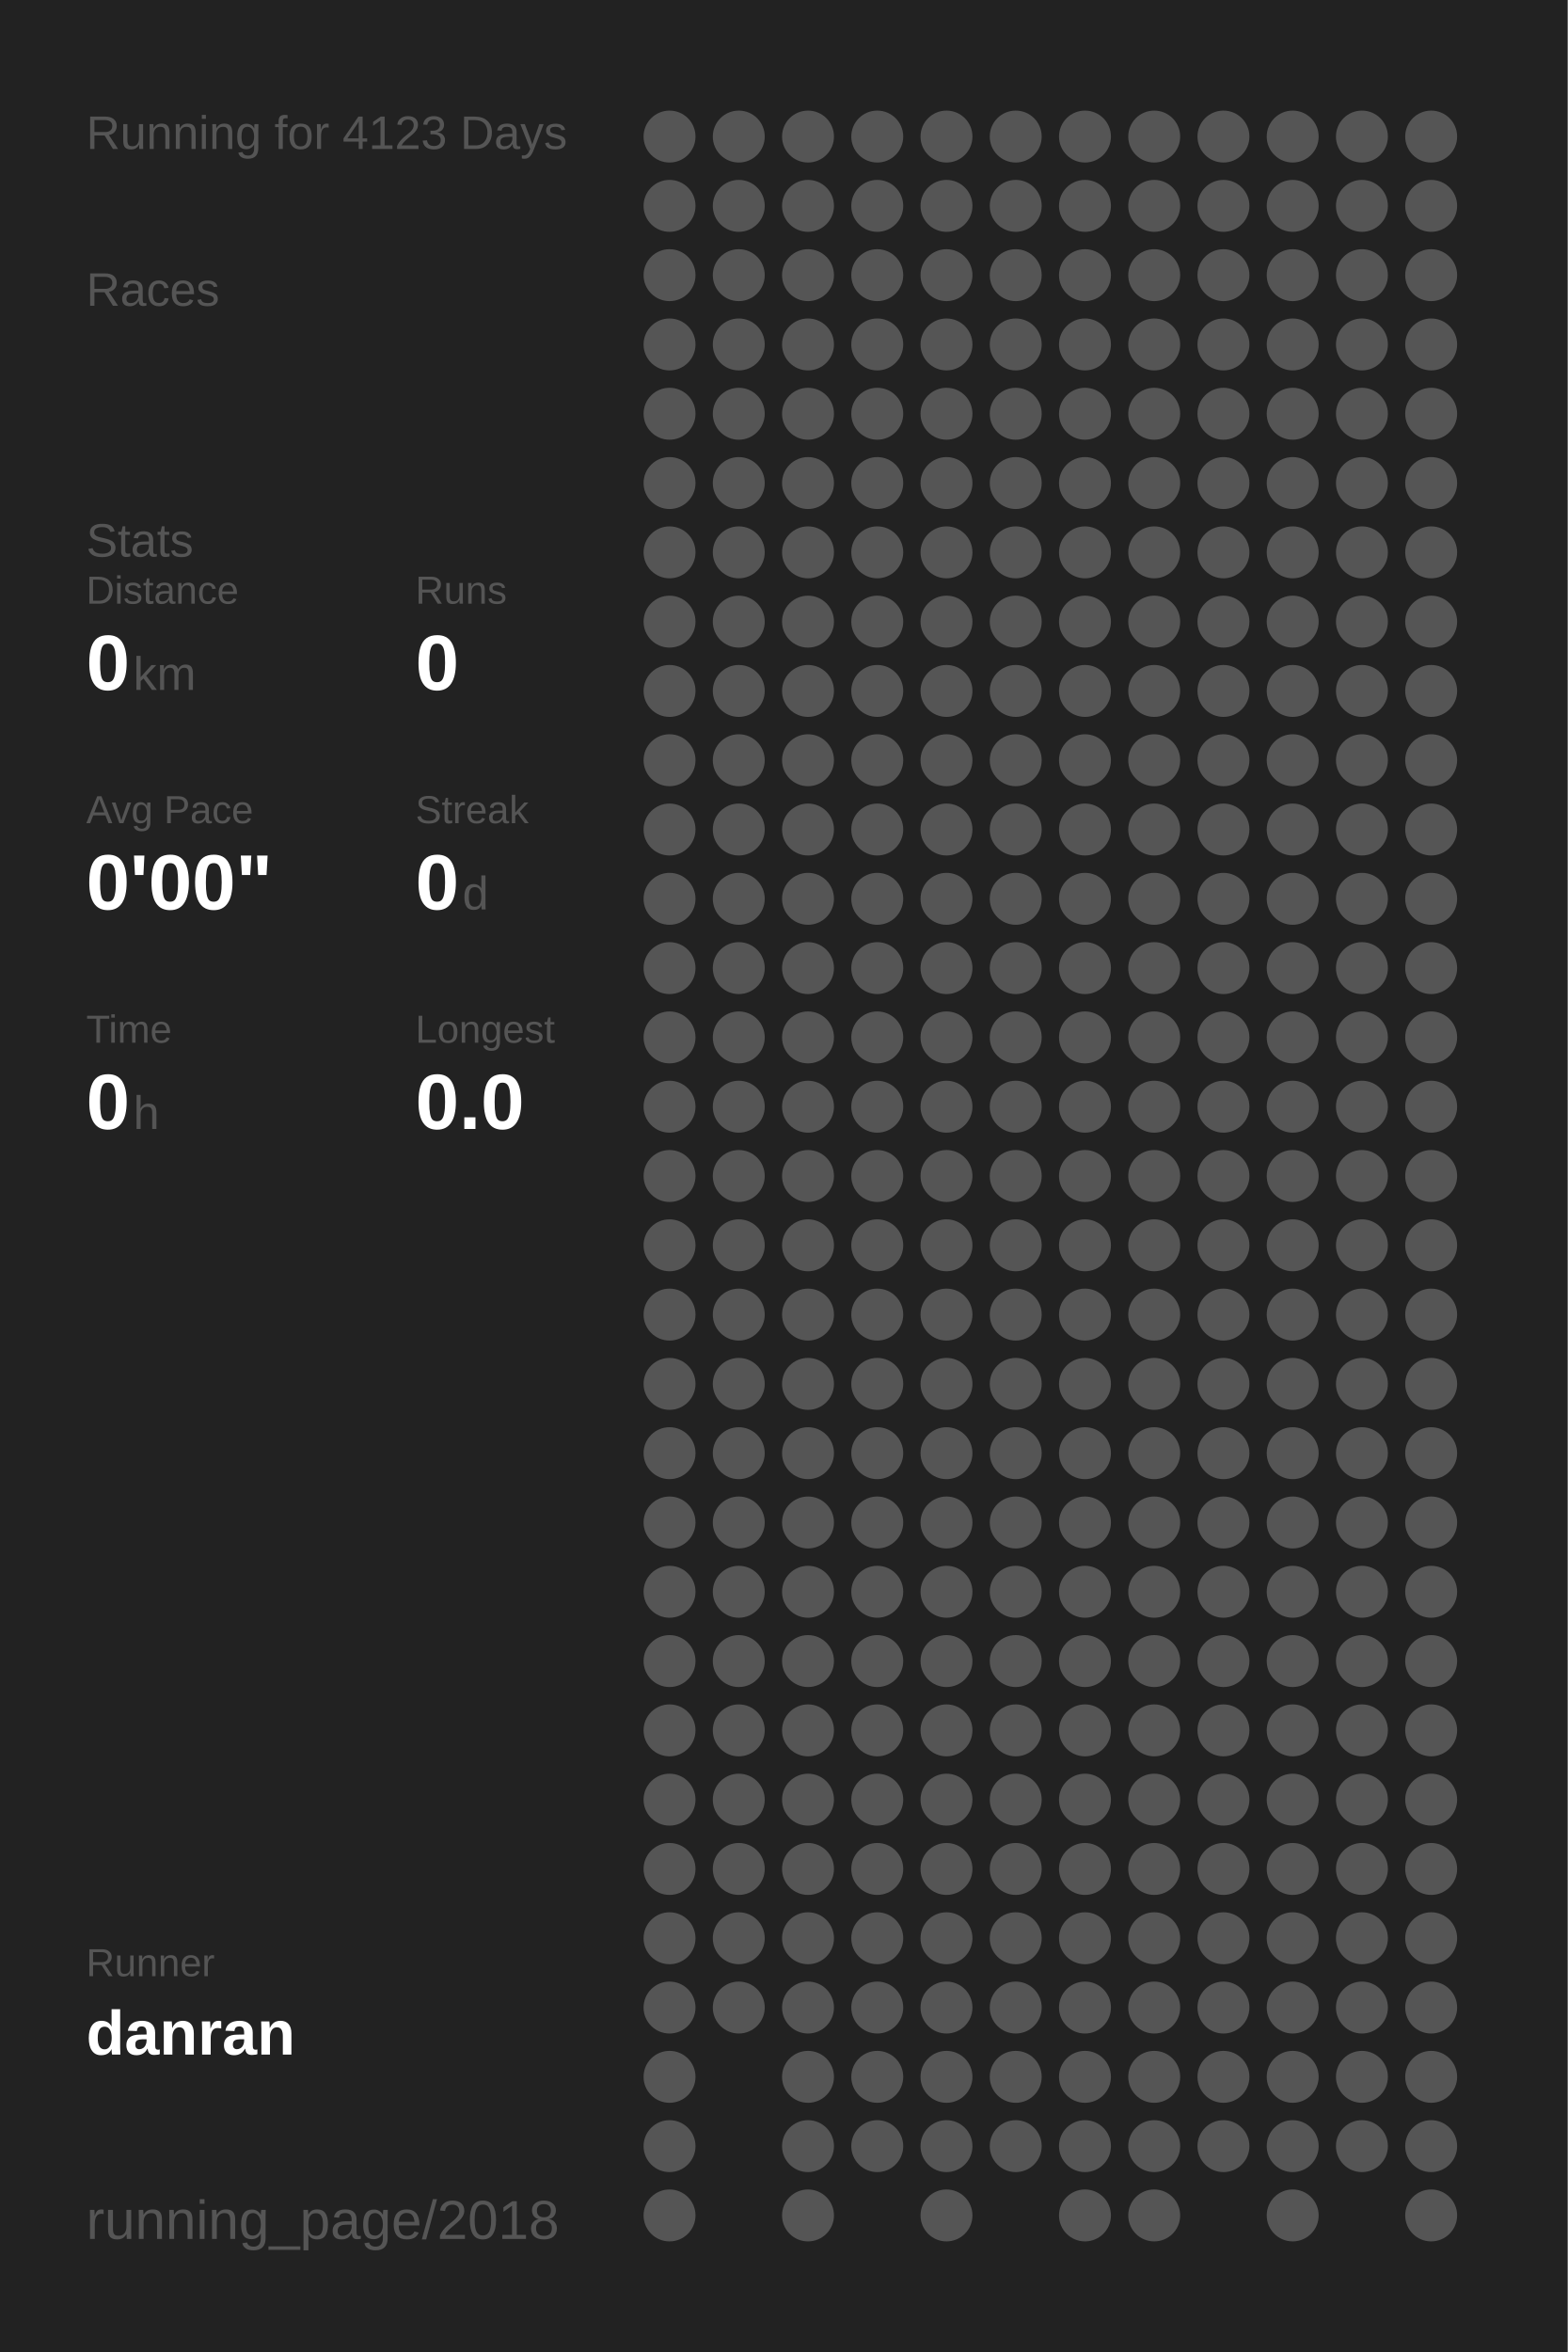
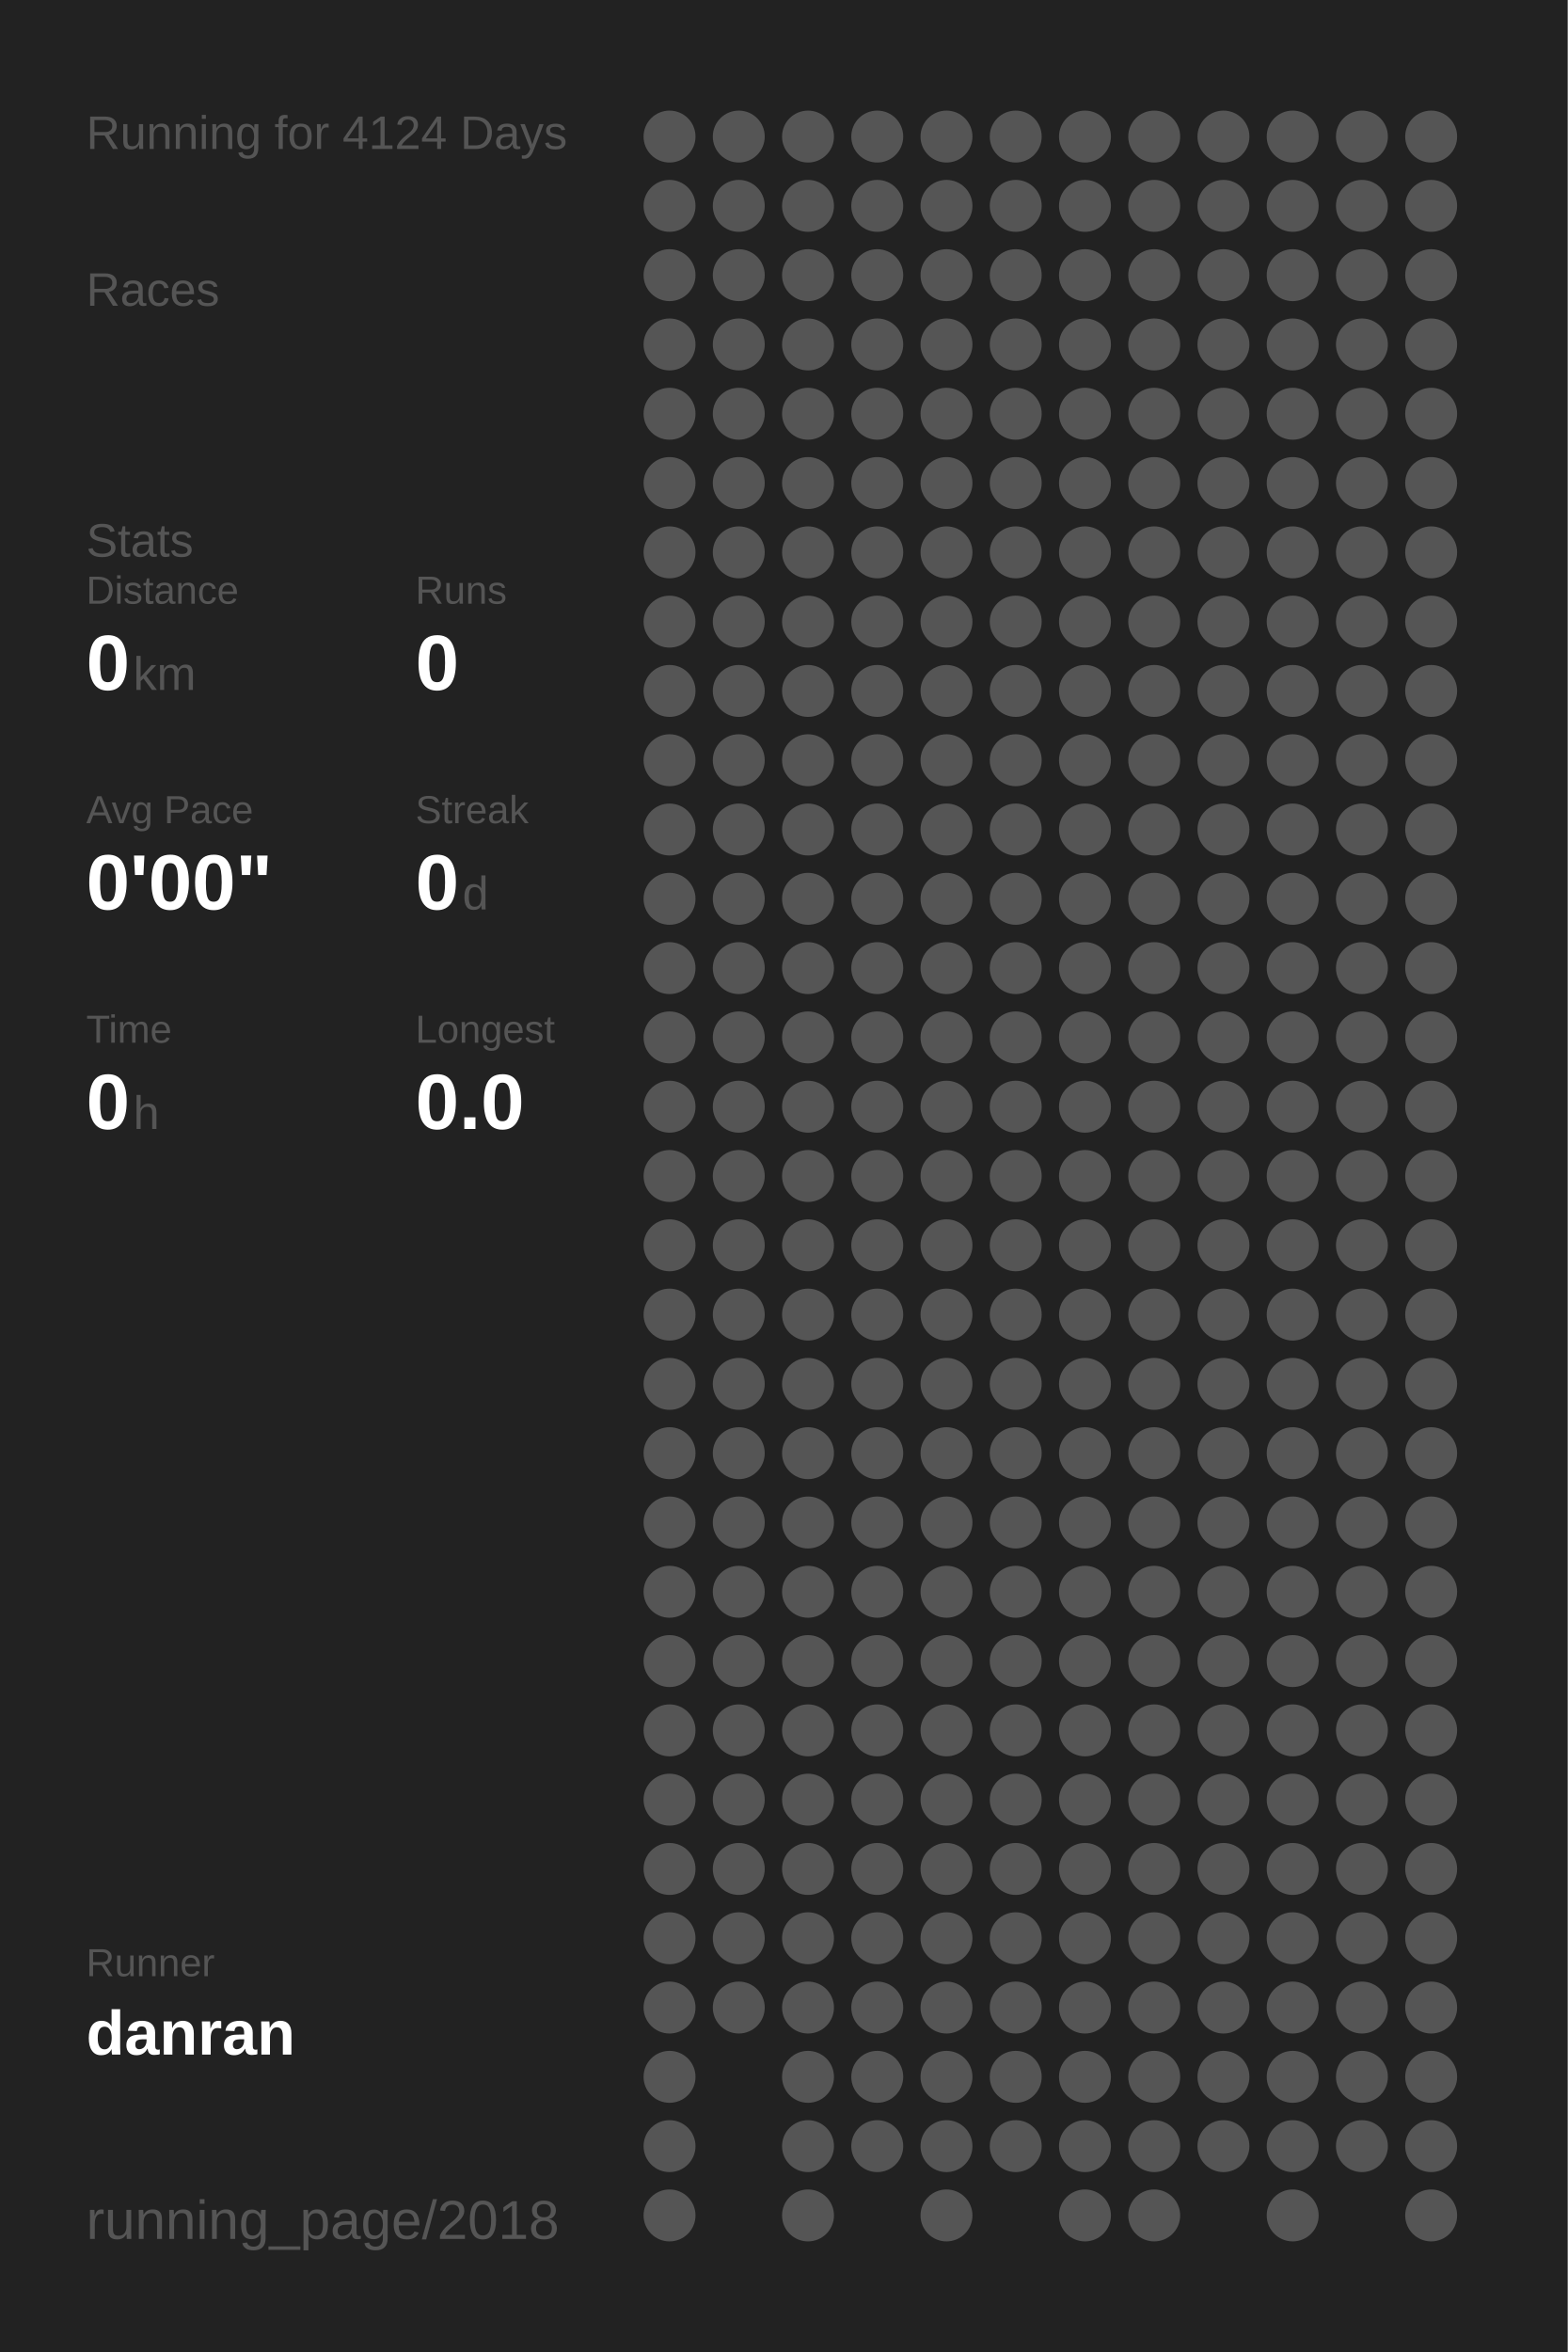
<svg xmlns="http://www.w3.org/2000/svg" baseProfile="full" height="300mm" version="1.1" viewBox="0,0,200,300" width="200mm">
  <defs />
  <rect fill="#222222" height="300" width="200" x="0" y="0" />
-   <text fill="#555555" style="font-size:6px; font-family:Arial;" x="11" y="19">Running for 4123 Days</text>
+   <text fill="#555555" style="font-size:6px; font-family:Arial;" x="11" y="19">Running for 4124 Days</text>
  <text fill="#555555" style="font-size:6px; font-family:Arial;" x="11" y="39">Races</text>
  <text fill="#555555" style="font-size:6px; font-family:Arial;" x="11" y="71">Stats</text>
  <text fill="#555555" style="font-size:5px; font-family:Arial;" x="11" y="77">Distance</text>
  <text fill="#FFFFFF" style="font-size:10px; font-family:Arial; font-weight:bold;" x="11" y="88">0</text>
  <text fill="#555555" style="font-size:6px; font-family:Arial;" x="17" y="88">km</text>
  <text fill="#555555" style="font-size:5px; font-family:Arial;" x="53" y="77">Runs</text>
  <text fill="#FFFFFF" style="font-size:10px; font-family:Arial; font-weight:bold;" x="53" y="88">0</text>
  <text fill="#555555" style="font-size:5px; font-family:Arial;" x="11" y="105">Avg Pace</text>
  <text fill="#FFFFFF" style="font-size:10px; font-family:Arial; font-weight:bold;" x="11" y="116">0'00"</text>
  <text fill="#555555" style="font-size:5px; font-family:Arial;" x="53" y="105">Streak</text>
  <text fill="#FFFFFF" style="font-size:10px; font-family:Arial; font-weight:bold;" x="53" y="116">0</text>
  <text fill="#555555" style="font-size:6px; font-family:Arial;" x="59" y="116">d</text>
  <text fill="#555555" style="font-size:5px; font-family:Arial;" x="11" y="133">Time</text>
  <text fill="#FFFFFF" style="font-size:10px; font-family:Arial; font-weight:bold;" x="11" y="144">0</text>
  <text fill="#555555" style="font-size:6px; font-family:Arial;" x="17" y="144">h</text>
  <text fill="#555555" style="font-size:5px; font-family:Arial;" x="53" y="133">Longest</text>
  <text fill="#FFFFFF" style="font-size:10px; font-family:Arial; font-weight:bold;" x="53" y="144">0.0</text>
  <text fill="#555555" style="font-size:5px; font-family:Arial;" x="11" y="252.065">Runner</text>
  <text fill="#FFFFFF" style="font-size:8px; font-family:Arial; font-weight:bold;" x="11" y="262.065">danran</text>
  <text fill="#555555" style="font-size:7px; font-family:Arial;" x="11" y="285.581">running_page/2018</text>
  <circle cx="85.417" cy="17.419" fill="#555555" r="3.312" />
  <circle cx="85.417" cy="26.258" fill="#555555" r="3.312" />
  <circle cx="85.417" cy="35.097" fill="#555555" r="3.312" />
  <circle cx="85.417" cy="43.935" fill="#555555" r="3.312" />
  <circle cx="85.417" cy="52.774" fill="#555555" r="3.312" />
  <circle cx="85.417" cy="61.613" fill="#555555" r="3.312" />
  <circle cx="85.417" cy="70.452" fill="#555555" r="3.312" />
  <circle cx="85.417" cy="79.29" fill="#555555" r="3.312" />
  <circle cx="85.417" cy="88.129" fill="#555555" r="3.312" />
  <circle cx="85.417" cy="96.968" fill="#555555" r="3.312" />
  <circle cx="85.417" cy="105.806" fill="#555555" r="3.312" />
  <circle cx="85.417" cy="114.645" fill="#555555" r="3.312" />
  <circle cx="85.417" cy="123.484" fill="#555555" r="3.312" />
  <circle cx="85.417" cy="132.323" fill="#555555" r="3.312" />
  <circle cx="85.417" cy="141.161" fill="#555555" r="3.312" />
  <circle cx="85.417" cy="150" fill="#555555" r="3.312" />
  <circle cx="85.417" cy="158.839" fill="#555555" r="3.312" />
  <circle cx="85.417" cy="167.677" fill="#555555" r="3.312" />
  <circle cx="85.417" cy="176.516" fill="#555555" r="3.312" />
  <circle cx="85.417" cy="185.355" fill="#555555" r="3.312" />
  <circle cx="85.417" cy="194.194" fill="#555555" r="3.312" />
  <circle cx="85.417" cy="203.032" fill="#555555" r="3.312" />
  <circle cx="85.417" cy="211.871" fill="#555555" r="3.312" />
  <circle cx="85.417" cy="220.71" fill="#555555" r="3.312" />
  <circle cx="85.417" cy="229.548" fill="#555555" r="3.312" />
  <circle cx="85.417" cy="238.387" fill="#555555" r="3.312" />
  <circle cx="85.417" cy="247.226" fill="#555555" r="3.312" />
  <circle cx="85.417" cy="256.065" fill="#555555" r="3.312" />
  <circle cx="85.417" cy="264.903" fill="#555555" r="3.312" />
  <circle cx="85.417" cy="273.742" fill="#555555" r="3.312" />
  <circle cx="85.417" cy="282.581" fill="#555555" r="3.312" />
  <circle cx="94.25" cy="17.419" fill="#555555" r="3.312" />
  <circle cx="94.25" cy="26.258" fill="#555555" r="3.312" />
  <circle cx="94.25" cy="35.097" fill="#555555" r="3.312" />
  <circle cx="94.25" cy="43.935" fill="#555555" r="3.312" />
  <circle cx="94.25" cy="52.774" fill="#555555" r="3.312" />
  <circle cx="94.25" cy="61.613" fill="#555555" r="3.312" />
  <circle cx="94.25" cy="70.452" fill="#555555" r="3.312" />
  <circle cx="94.25" cy="79.29" fill="#555555" r="3.312" />
  <circle cx="94.25" cy="88.129" fill="#555555" r="3.312" />
  <circle cx="94.25" cy="96.968" fill="#555555" r="3.312" />
  <circle cx="94.25" cy="105.806" fill="#555555" r="3.312" />
  <circle cx="94.25" cy="114.645" fill="#555555" r="3.312" />
  <circle cx="94.25" cy="123.484" fill="#555555" r="3.312" />
  <circle cx="94.25" cy="132.323" fill="#555555" r="3.312" />
  <circle cx="94.25" cy="141.161" fill="#555555" r="3.312" />
  <circle cx="94.25" cy="150" fill="#555555" r="3.312" />
  <circle cx="94.25" cy="158.839" fill="#555555" r="3.312" />
  <circle cx="94.25" cy="167.677" fill="#555555" r="3.312" />
  <circle cx="94.25" cy="176.516" fill="#555555" r="3.312" />
  <circle cx="94.25" cy="185.355" fill="#555555" r="3.312" />
  <circle cx="94.25" cy="194.194" fill="#555555" r="3.312" />
  <circle cx="94.25" cy="203.032" fill="#555555" r="3.312" />
  <circle cx="94.25" cy="211.871" fill="#555555" r="3.312" />
  <circle cx="94.25" cy="220.71" fill="#555555" r="3.312" />
  <circle cx="94.25" cy="229.548" fill="#555555" r="3.312" />
  <circle cx="94.25" cy="238.387" fill="#555555" r="3.312" />
  <circle cx="94.25" cy="247.226" fill="#555555" r="3.312" />
  <circle cx="94.25" cy="256.065" fill="#555555" r="3.312" />
  <circle cx="103.083" cy="17.419" fill="#555555" r="3.312" />
  <circle cx="103.083" cy="26.258" fill="#555555" r="3.312" />
  <circle cx="103.083" cy="35.097" fill="#555555" r="3.312" />
  <circle cx="103.083" cy="43.935" fill="#555555" r="3.312" />
  <circle cx="103.083" cy="52.774" fill="#555555" r="3.312" />
  <circle cx="103.083" cy="61.613" fill="#555555" r="3.312" />
  <circle cx="103.083" cy="70.452" fill="#555555" r="3.312" />
  <circle cx="103.083" cy="79.29" fill="#555555" r="3.312" />
  <circle cx="103.083" cy="88.129" fill="#555555" r="3.312" />
  <circle cx="103.083" cy="96.968" fill="#555555" r="3.312" />
  <circle cx="103.083" cy="105.806" fill="#555555" r="3.312" />
  <circle cx="103.083" cy="114.645" fill="#555555" r="3.312" />
  <circle cx="103.083" cy="123.484" fill="#555555" r="3.312" />
  <circle cx="103.083" cy="132.323" fill="#555555" r="3.312" />
  <circle cx="103.083" cy="141.161" fill="#555555" r="3.312" />
  <circle cx="103.083" cy="150" fill="#555555" r="3.312" />
  <circle cx="103.083" cy="158.839" fill="#555555" r="3.312" />
  <circle cx="103.083" cy="167.677" fill="#555555" r="3.312" />
  <circle cx="103.083" cy="176.516" fill="#555555" r="3.312" />
  <circle cx="103.083" cy="185.355" fill="#555555" r="3.312" />
  <circle cx="103.083" cy="194.194" fill="#555555" r="3.312" />
  <circle cx="103.083" cy="203.032" fill="#555555" r="3.312" />
  <circle cx="103.083" cy="211.871" fill="#555555" r="3.312" />
  <circle cx="103.083" cy="220.71" fill="#555555" r="3.312" />
  <circle cx="103.083" cy="229.548" fill="#555555" r="3.312" />
  <circle cx="103.083" cy="238.387" fill="#555555" r="3.312" />
  <circle cx="103.083" cy="247.226" fill="#555555" r="3.312" />
  <circle cx="103.083" cy="256.065" fill="#555555" r="3.312" />
  <circle cx="103.083" cy="264.903" fill="#555555" r="3.312" />
  <circle cx="103.083" cy="273.742" fill="#555555" r="3.312" />
  <circle cx="103.083" cy="282.581" fill="#555555" r="3.312" />
  <circle cx="111.917" cy="17.419" fill="#555555" r="3.312" />
  <circle cx="111.917" cy="26.258" fill="#555555" r="3.312" />
  <circle cx="111.917" cy="35.097" fill="#555555" r="3.312" />
  <circle cx="111.917" cy="43.935" fill="#555555" r="3.312" />
  <circle cx="111.917" cy="52.774" fill="#555555" r="3.312" />
  <circle cx="111.917" cy="61.613" fill="#555555" r="3.312" />
  <circle cx="111.917" cy="70.452" fill="#555555" r="3.312" />
  <circle cx="111.917" cy="79.29" fill="#555555" r="3.312" />
  <circle cx="111.917" cy="88.129" fill="#555555" r="3.312" />
  <circle cx="111.917" cy="96.968" fill="#555555" r="3.312" />
  <circle cx="111.917" cy="105.806" fill="#555555" r="3.312" />
  <circle cx="111.917" cy="114.645" fill="#555555" r="3.312" />
  <circle cx="111.917" cy="123.484" fill="#555555" r="3.312" />
  <circle cx="111.917" cy="132.323" fill="#555555" r="3.312" />
  <circle cx="111.917" cy="141.161" fill="#555555" r="3.312" />
  <circle cx="111.917" cy="150" fill="#555555" r="3.312" />
  <circle cx="111.917" cy="158.839" fill="#555555" r="3.312" />
  <circle cx="111.917" cy="167.677" fill="#555555" r="3.312" />
  <circle cx="111.917" cy="176.516" fill="#555555" r="3.312" />
  <circle cx="111.917" cy="185.355" fill="#555555" r="3.312" />
  <circle cx="111.917" cy="194.194" fill="#555555" r="3.312" />
  <circle cx="111.917" cy="203.032" fill="#555555" r="3.312" />
  <circle cx="111.917" cy="211.871" fill="#555555" r="3.312" />
  <circle cx="111.917" cy="220.71" fill="#555555" r="3.312" />
  <circle cx="111.917" cy="229.548" fill="#555555" r="3.312" />
  <circle cx="111.917" cy="238.387" fill="#555555" r="3.312" />
  <circle cx="111.917" cy="247.226" fill="#555555" r="3.312" />
  <circle cx="111.917" cy="256.065" fill="#555555" r="3.312" />
  <circle cx="111.917" cy="264.903" fill="#555555" r="3.312" />
  <circle cx="111.917" cy="273.742" fill="#555555" r="3.312" />
  <circle cx="120.75" cy="17.419" fill="#555555" r="3.312" />
  <circle cx="120.75" cy="26.258" fill="#555555" r="3.312" />
  <circle cx="120.75" cy="35.097" fill="#555555" r="3.312" />
  <circle cx="120.75" cy="43.935" fill="#555555" r="3.312" />
  <circle cx="120.75" cy="52.774" fill="#555555" r="3.312" />
  <circle cx="120.75" cy="61.613" fill="#555555" r="3.312" />
  <circle cx="120.75" cy="70.452" fill="#555555" r="3.312" />
  <circle cx="120.75" cy="79.29" fill="#555555" r="3.312" />
  <circle cx="120.75" cy="88.129" fill="#555555" r="3.312" />
  <circle cx="120.75" cy="96.968" fill="#555555" r="3.312" />
  <circle cx="120.75" cy="105.806" fill="#555555" r="3.312" />
  <circle cx="120.75" cy="114.645" fill="#555555" r="3.312" />
  <circle cx="120.75" cy="123.484" fill="#555555" r="3.312" />
  <circle cx="120.75" cy="132.323" fill="#555555" r="3.312" />
  <circle cx="120.75" cy="141.161" fill="#555555" r="3.312" />
  <circle cx="120.75" cy="150" fill="#555555" r="3.312" />
  <circle cx="120.75" cy="158.839" fill="#555555" r="3.312" />
  <circle cx="120.75" cy="167.677" fill="#555555" r="3.312" />
  <circle cx="120.75" cy="176.516" fill="#555555" r="3.312" />
  <circle cx="120.75" cy="185.355" fill="#555555" r="3.312" />
  <circle cx="120.75" cy="194.194" fill="#555555" r="3.312" />
  <circle cx="120.75" cy="203.032" fill="#555555" r="3.312" />
  <circle cx="120.75" cy="211.871" fill="#555555" r="3.312" />
  <circle cx="120.75" cy="220.71" fill="#555555" r="3.312" />
  <circle cx="120.75" cy="229.548" fill="#555555" r="3.312" />
  <circle cx="120.75" cy="238.387" fill="#555555" r="3.312" />
  <circle cx="120.75" cy="247.226" fill="#555555" r="3.312" />
  <circle cx="120.75" cy="256.065" fill="#555555" r="3.312" />
  <circle cx="120.75" cy="264.903" fill="#555555" r="3.312" />
  <circle cx="120.75" cy="273.742" fill="#555555" r="3.312" />
  <circle cx="120.75" cy="282.581" fill="#555555" r="3.312" />
  <circle cx="129.583" cy="17.419" fill="#555555" r="3.312" />
  <circle cx="129.583" cy="26.258" fill="#555555" r="3.312" />
  <circle cx="129.583" cy="35.097" fill="#555555" r="3.312" />
  <circle cx="129.583" cy="43.935" fill="#555555" r="3.312" />
  <circle cx="129.583" cy="52.774" fill="#555555" r="3.312" />
  <circle cx="129.583" cy="61.613" fill="#555555" r="3.312" />
  <circle cx="129.583" cy="70.452" fill="#555555" r="3.312" />
  <circle cx="129.583" cy="79.29" fill="#555555" r="3.312" />
  <circle cx="129.583" cy="88.129" fill="#555555" r="3.312" />
  <circle cx="129.583" cy="96.968" fill="#555555" r="3.312" />
  <circle cx="129.583" cy="105.806" fill="#555555" r="3.312" />
  <circle cx="129.583" cy="114.645" fill="#555555" r="3.312" />
  <circle cx="129.583" cy="123.484" fill="#555555" r="3.312" />
  <circle cx="129.583" cy="132.323" fill="#555555" r="3.312" />
  <circle cx="129.583" cy="141.161" fill="#555555" r="3.312" />
  <circle cx="129.583" cy="150" fill="#555555" r="3.312" />
  <circle cx="129.583" cy="158.839" fill="#555555" r="3.312" />
  <circle cx="129.583" cy="167.677" fill="#555555" r="3.312" />
  <circle cx="129.583" cy="176.516" fill="#555555" r="3.312" />
  <circle cx="129.583" cy="185.355" fill="#555555" r="3.312" />
  <circle cx="129.583" cy="194.194" fill="#555555" r="3.312" />
  <circle cx="129.583" cy="203.032" fill="#555555" r="3.312" />
  <circle cx="129.583" cy="211.871" fill="#555555" r="3.312" />
  <circle cx="129.583" cy="220.71" fill="#555555" r="3.312" />
  <circle cx="129.583" cy="229.548" fill="#555555" r="3.312" />
  <circle cx="129.583" cy="238.387" fill="#555555" r="3.312" />
  <circle cx="129.583" cy="247.226" fill="#555555" r="3.312" />
  <circle cx="129.583" cy="256.065" fill="#555555" r="3.312" />
  <circle cx="129.583" cy="264.903" fill="#555555" r="3.312" />
  <circle cx="129.583" cy="273.742" fill="#555555" r="3.312" />
  <circle cx="138.417" cy="17.419" fill="#555555" r="3.312" />
  <circle cx="138.417" cy="26.258" fill="#555555" r="3.312" />
  <circle cx="138.417" cy="35.097" fill="#555555" r="3.312" />
  <circle cx="138.417" cy="43.935" fill="#555555" r="3.312" />
  <circle cx="138.417" cy="52.774" fill="#555555" r="3.312" />
  <circle cx="138.417" cy="61.613" fill="#555555" r="3.312" />
  <circle cx="138.417" cy="70.452" fill="#555555" r="3.312" />
  <circle cx="138.417" cy="79.29" fill="#555555" r="3.312" />
  <circle cx="138.417" cy="88.129" fill="#555555" r="3.312" />
  <circle cx="138.417" cy="96.968" fill="#555555" r="3.312" />
  <circle cx="138.417" cy="105.806" fill="#555555" r="3.312" />
  <circle cx="138.417" cy="114.645" fill="#555555" r="3.312" />
  <circle cx="138.417" cy="123.484" fill="#555555" r="3.312" />
  <circle cx="138.417" cy="132.323" fill="#555555" r="3.312" />
  <circle cx="138.417" cy="141.161" fill="#555555" r="3.312" />
  <circle cx="138.417" cy="150" fill="#555555" r="3.312" />
  <circle cx="138.417" cy="158.839" fill="#555555" r="3.312" />
  <circle cx="138.417" cy="167.677" fill="#555555" r="3.312" />
  <circle cx="138.417" cy="176.516" fill="#555555" r="3.312" />
  <circle cx="138.417" cy="185.355" fill="#555555" r="3.312" />
  <circle cx="138.417" cy="194.194" fill="#555555" r="3.312" />
  <circle cx="138.417" cy="203.032" fill="#555555" r="3.312" />
  <circle cx="138.417" cy="211.871" fill="#555555" r="3.312" />
  <circle cx="138.417" cy="220.71" fill="#555555" r="3.312" />
  <circle cx="138.417" cy="229.548" fill="#555555" r="3.312" />
  <circle cx="138.417" cy="238.387" fill="#555555" r="3.312" />
  <circle cx="138.417" cy="247.226" fill="#555555" r="3.312" />
  <circle cx="138.417" cy="256.065" fill="#555555" r="3.312" />
  <circle cx="138.417" cy="264.903" fill="#555555" r="3.312" />
  <circle cx="138.417" cy="273.742" fill="#555555" r="3.312" />
  <circle cx="138.417" cy="282.581" fill="#555555" r="3.312" />
  <circle cx="147.25" cy="17.419" fill="#555555" r="3.312" />
  <circle cx="147.25" cy="26.258" fill="#555555" r="3.312" />
  <circle cx="147.25" cy="35.097" fill="#555555" r="3.312" />
  <circle cx="147.25" cy="43.935" fill="#555555" r="3.312" />
  <circle cx="147.25" cy="52.774" fill="#555555" r="3.312" />
  <circle cx="147.25" cy="61.613" fill="#555555" r="3.312" />
  <circle cx="147.25" cy="70.452" fill="#555555" r="3.312" />
  <circle cx="147.25" cy="79.29" fill="#555555" r="3.312" />
  <circle cx="147.25" cy="88.129" fill="#555555" r="3.312" />
  <circle cx="147.25" cy="96.968" fill="#555555" r="3.312" />
  <circle cx="147.25" cy="105.806" fill="#555555" r="3.312" />
  <circle cx="147.25" cy="114.645" fill="#555555" r="3.312" />
  <circle cx="147.25" cy="123.484" fill="#555555" r="3.312" />
  <circle cx="147.25" cy="132.323" fill="#555555" r="3.312" />
  <circle cx="147.25" cy="141.161" fill="#555555" r="3.312" />
  <circle cx="147.25" cy="150" fill="#555555" r="3.312" />
  <circle cx="147.25" cy="158.839" fill="#555555" r="3.312" />
  <circle cx="147.25" cy="167.677" fill="#555555" r="3.312" />
  <circle cx="147.25" cy="176.516" fill="#555555" r="3.312" />
  <circle cx="147.25" cy="185.355" fill="#555555" r="3.312" />
  <circle cx="147.25" cy="194.194" fill="#555555" r="3.312" />
  <circle cx="147.25" cy="203.032" fill="#555555" r="3.312" />
  <circle cx="147.25" cy="211.871" fill="#555555" r="3.312" />
  <circle cx="147.25" cy="220.71" fill="#555555" r="3.312" />
  <circle cx="147.25" cy="229.548" fill="#555555" r="3.312" />
  <circle cx="147.25" cy="238.387" fill="#555555" r="3.312" />
  <circle cx="147.25" cy="247.226" fill="#555555" r="3.312" />
  <circle cx="147.25" cy="256.065" fill="#555555" r="3.312" />
  <circle cx="147.25" cy="264.903" fill="#555555" r="3.312" />
  <circle cx="147.25" cy="273.742" fill="#555555" r="3.312" />
  <circle cx="147.25" cy="282.581" fill="#555555" r="3.312" />
  <circle cx="156.083" cy="17.419" fill="#555555" r="3.312" />
  <circle cx="156.083" cy="26.258" fill="#555555" r="3.312" />
  <circle cx="156.083" cy="35.097" fill="#555555" r="3.312" />
  <circle cx="156.083" cy="43.935" fill="#555555" r="3.312" />
  <circle cx="156.083" cy="52.774" fill="#555555" r="3.312" />
  <circle cx="156.083" cy="61.613" fill="#555555" r="3.312" />
  <circle cx="156.083" cy="70.452" fill="#555555" r="3.312" />
  <circle cx="156.083" cy="79.29" fill="#555555" r="3.312" />
  <circle cx="156.083" cy="88.129" fill="#555555" r="3.312" />
  <circle cx="156.083" cy="96.968" fill="#555555" r="3.312" />
  <circle cx="156.083" cy="105.806" fill="#555555" r="3.312" />
  <circle cx="156.083" cy="114.645" fill="#555555" r="3.312" />
  <circle cx="156.083" cy="123.484" fill="#555555" r="3.312" />
  <circle cx="156.083" cy="132.323" fill="#555555" r="3.312" />
  <circle cx="156.083" cy="141.161" fill="#555555" r="3.312" />
  <circle cx="156.083" cy="150" fill="#555555" r="3.312" />
  <circle cx="156.083" cy="158.839" fill="#555555" r="3.312" />
  <circle cx="156.083" cy="167.677" fill="#555555" r="3.312" />
  <circle cx="156.083" cy="176.516" fill="#555555" r="3.312" />
  <circle cx="156.083" cy="185.355" fill="#555555" r="3.312" />
  <circle cx="156.083" cy="194.194" fill="#555555" r="3.312" />
  <circle cx="156.083" cy="203.032" fill="#555555" r="3.312" />
  <circle cx="156.083" cy="211.871" fill="#555555" r="3.312" />
  <circle cx="156.083" cy="220.71" fill="#555555" r="3.312" />
  <circle cx="156.083" cy="229.548" fill="#555555" r="3.312" />
  <circle cx="156.083" cy="238.387" fill="#555555" r="3.312" />
  <circle cx="156.083" cy="247.226" fill="#555555" r="3.312" />
  <circle cx="156.083" cy="256.065" fill="#555555" r="3.312" />
  <circle cx="156.083" cy="264.903" fill="#555555" r="3.312" />
  <circle cx="156.083" cy="273.742" fill="#555555" r="3.312" />
  <circle cx="164.917" cy="17.419" fill="#555555" r="3.312" />
  <circle cx="164.917" cy="26.258" fill="#555555" r="3.312" />
  <circle cx="164.917" cy="35.097" fill="#555555" r="3.312" />
  <circle cx="164.917" cy="43.935" fill="#555555" r="3.312" />
  <circle cx="164.917" cy="52.774" fill="#555555" r="3.312" />
  <circle cx="164.917" cy="61.613" fill="#555555" r="3.312" />
  <circle cx="164.917" cy="70.452" fill="#555555" r="3.312" />
  <circle cx="164.917" cy="79.29" fill="#555555" r="3.312" />
  <circle cx="164.917" cy="88.129" fill="#555555" r="3.312" />
  <circle cx="164.917" cy="96.968" fill="#555555" r="3.312" />
  <circle cx="164.917" cy="105.806" fill="#555555" r="3.312" />
  <circle cx="164.917" cy="114.645" fill="#555555" r="3.312" />
  <circle cx="164.917" cy="123.484" fill="#555555" r="3.312" />
  <circle cx="164.917" cy="132.323" fill="#555555" r="3.312" />
  <circle cx="164.917" cy="141.161" fill="#555555" r="3.312" />
  <circle cx="164.917" cy="150" fill="#555555" r="3.312" />
  <circle cx="164.917" cy="158.839" fill="#555555" r="3.312" />
  <circle cx="164.917" cy="167.677" fill="#555555" r="3.312" />
  <circle cx="164.917" cy="176.516" fill="#555555" r="3.312" />
  <circle cx="164.917" cy="185.355" fill="#555555" r="3.312" />
  <circle cx="164.917" cy="194.194" fill="#555555" r="3.312" />
  <circle cx="164.917" cy="203.032" fill="#555555" r="3.312" />
  <circle cx="164.917" cy="211.871" fill="#555555" r="3.312" />
  <circle cx="164.917" cy="220.71" fill="#555555" r="3.312" />
  <circle cx="164.917" cy="229.548" fill="#555555" r="3.312" />
  <circle cx="164.917" cy="238.387" fill="#555555" r="3.312" />
  <circle cx="164.917" cy="247.226" fill="#555555" r="3.312" />
  <circle cx="164.917" cy="256.065" fill="#555555" r="3.312" />
  <circle cx="164.917" cy="264.903" fill="#555555" r="3.312" />
  <circle cx="164.917" cy="273.742" fill="#555555" r="3.312" />
  <circle cx="164.917" cy="282.581" fill="#555555" r="3.312" />
  <circle cx="173.75" cy="17.419" fill="#555555" r="3.312" />
  <circle cx="173.75" cy="26.258" fill="#555555" r="3.312" />
  <circle cx="173.75" cy="35.097" fill="#555555" r="3.312" />
  <circle cx="173.75" cy="43.935" fill="#555555" r="3.312" />
  <circle cx="173.75" cy="52.774" fill="#555555" r="3.312" />
  <circle cx="173.75" cy="61.613" fill="#555555" r="3.312" />
  <circle cx="173.75" cy="70.452" fill="#555555" r="3.312" />
  <circle cx="173.75" cy="79.29" fill="#555555" r="3.312" />
  <circle cx="173.75" cy="88.129" fill="#555555" r="3.312" />
  <circle cx="173.75" cy="96.968" fill="#555555" r="3.312" />
  <circle cx="173.75" cy="105.806" fill="#555555" r="3.312" />
  <circle cx="173.75" cy="114.645" fill="#555555" r="3.312" />
  <circle cx="173.75" cy="123.484" fill="#555555" r="3.312" />
  <circle cx="173.75" cy="132.323" fill="#555555" r="3.312" />
  <circle cx="173.75" cy="141.161" fill="#555555" r="3.312" />
  <circle cx="173.75" cy="150" fill="#555555" r="3.312" />
  <circle cx="173.75" cy="158.839" fill="#555555" r="3.312" />
  <circle cx="173.75" cy="167.677" fill="#555555" r="3.312" />
  <circle cx="173.75" cy="176.516" fill="#555555" r="3.312" />
  <circle cx="173.75" cy="185.355" fill="#555555" r="3.312" />
  <circle cx="173.75" cy="194.194" fill="#555555" r="3.312" />
  <circle cx="173.75" cy="203.032" fill="#555555" r="3.312" />
  <circle cx="173.75" cy="211.871" fill="#555555" r="3.312" />
  <circle cx="173.75" cy="220.71" fill="#555555" r="3.312" />
  <circle cx="173.75" cy="229.548" fill="#555555" r="3.312" />
  <circle cx="173.75" cy="238.387" fill="#555555" r="3.312" />
  <circle cx="173.75" cy="247.226" fill="#555555" r="3.312" />
  <circle cx="173.75" cy="256.065" fill="#555555" r="3.312" />
  <circle cx="173.75" cy="264.903" fill="#555555" r="3.312" />
  <circle cx="173.75" cy="273.742" fill="#555555" r="3.312" />
  <circle cx="182.583" cy="17.419" fill="#555555" r="3.312" />
  <circle cx="182.583" cy="26.258" fill="#555555" r="3.312" />
  <circle cx="182.583" cy="35.097" fill="#555555" r="3.312" />
  <circle cx="182.583" cy="43.935" fill="#555555" r="3.312" />
  <circle cx="182.583" cy="52.774" fill="#555555" r="3.312" />
  <circle cx="182.583" cy="61.613" fill="#555555" r="3.312" />
  <circle cx="182.583" cy="70.452" fill="#555555" r="3.312" />
  <circle cx="182.583" cy="79.29" fill="#555555" r="3.312" />
  <circle cx="182.583" cy="88.129" fill="#555555" r="3.312" />
  <circle cx="182.583" cy="96.968" fill="#555555" r="3.312" />
  <circle cx="182.583" cy="105.806" fill="#555555" r="3.312" />
  <circle cx="182.583" cy="114.645" fill="#555555" r="3.312" />
  <circle cx="182.583" cy="123.484" fill="#555555" r="3.312" />
  <circle cx="182.583" cy="132.323" fill="#555555" r="3.312" />
  <circle cx="182.583" cy="141.161" fill="#555555" r="3.312" />
  <circle cx="182.583" cy="150" fill="#555555" r="3.312" />
  <circle cx="182.583" cy="158.839" fill="#555555" r="3.312" />
  <circle cx="182.583" cy="167.677" fill="#555555" r="3.312" />
  <circle cx="182.583" cy="176.516" fill="#555555" r="3.312" />
  <circle cx="182.583" cy="185.355" fill="#555555" r="3.312" />
  <circle cx="182.583" cy="194.194" fill="#555555" r="3.312" />
  <circle cx="182.583" cy="203.032" fill="#555555" r="3.312" />
  <circle cx="182.583" cy="211.871" fill="#555555" r="3.312" />
  <circle cx="182.583" cy="220.71" fill="#555555" r="3.312" />
  <circle cx="182.583" cy="229.548" fill="#555555" r="3.312" />
  <circle cx="182.583" cy="238.387" fill="#555555" r="3.312" />
  <circle cx="182.583" cy="247.226" fill="#555555" r="3.312" />
  <circle cx="182.583" cy="256.065" fill="#555555" r="3.312" />
  <circle cx="182.583" cy="264.903" fill="#555555" r="3.312" />
  <circle cx="182.583" cy="273.742" fill="#555555" r="3.312" />
  <circle cx="182.583" cy="282.581" fill="#555555" r="3.312" />
</svg>
